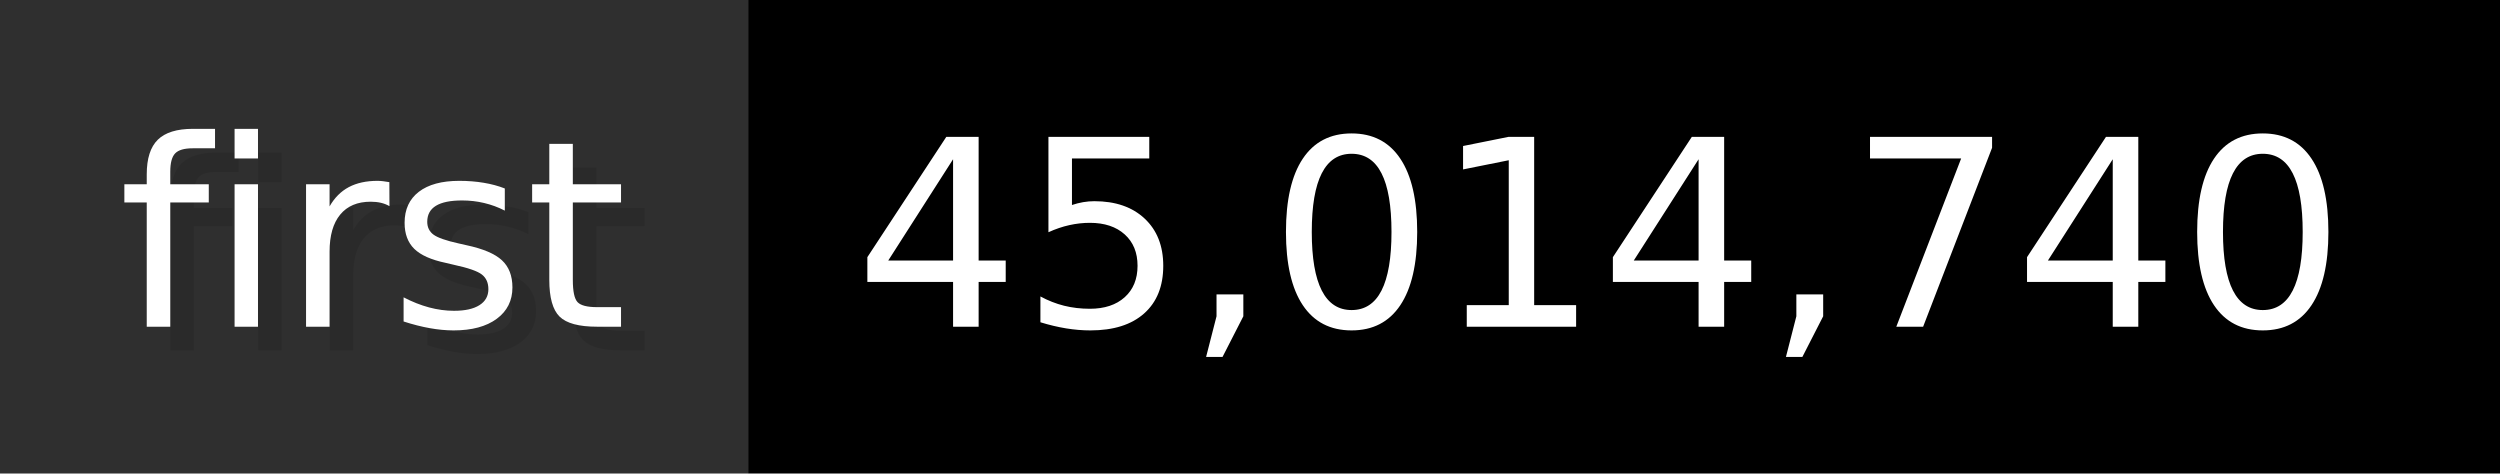
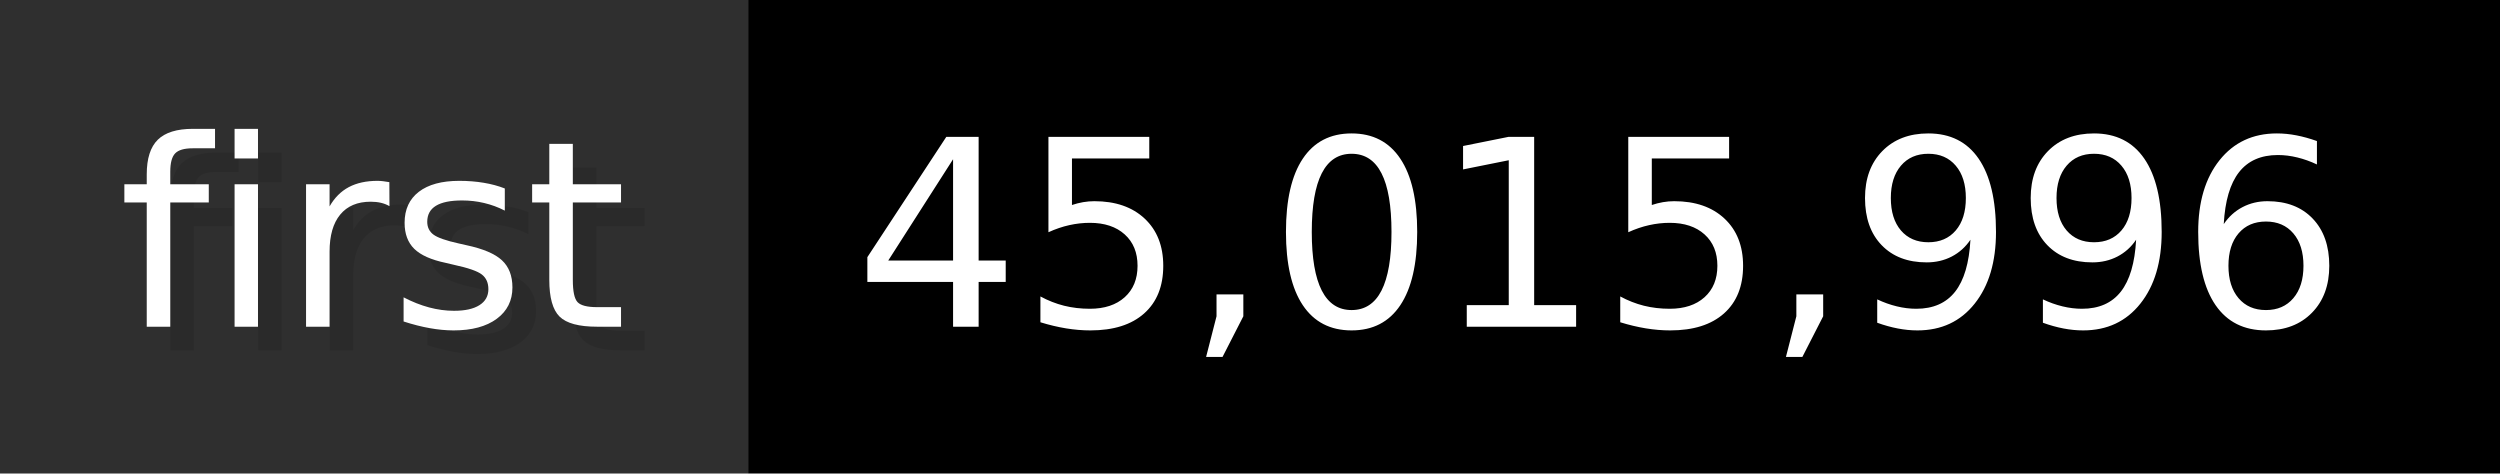
- <svg xmlns="http://www.w3.org/2000/svg" width="105.6" height="20" viewBox="0 0 1056 200" role="img" aria-label="first: 45,014,740">
+ <svg xmlns="http://www.w3.org/2000/svg" width="105.6" height="20" viewBox="0 0 1056 200" role="img" aria-label="first: 45,015,996">
  <g>
    <rect fill="#2F2F2F" width="316" height="200" />
    <rect fill="#" x="316" width="740" height="200" />
  </g>
  <g aria-hidden="true" fill="#fff" text-anchor="start" font-family="Verdana,DejaVu Sans,sans-serif" font-size="110">
    <text x="60" y="148" textLength="216" fill="#000" opacity="0.1">first</text>
    <text x="50" y="138" textLength="216">first</text>
-     <text x="371" y="148" textLength="640" fill="#000" opacity="0.1">45,014,740</text>
-     <text x="361" y="138" textLength="640">45,014,740</text>
+     <text x="371" y="148" textLength="640" fill="#000" opacity="0.1">45,015,996</text>
+     <text x="361" y="138" textLength="640">45,015,996</text>
  </g>
</svg>
